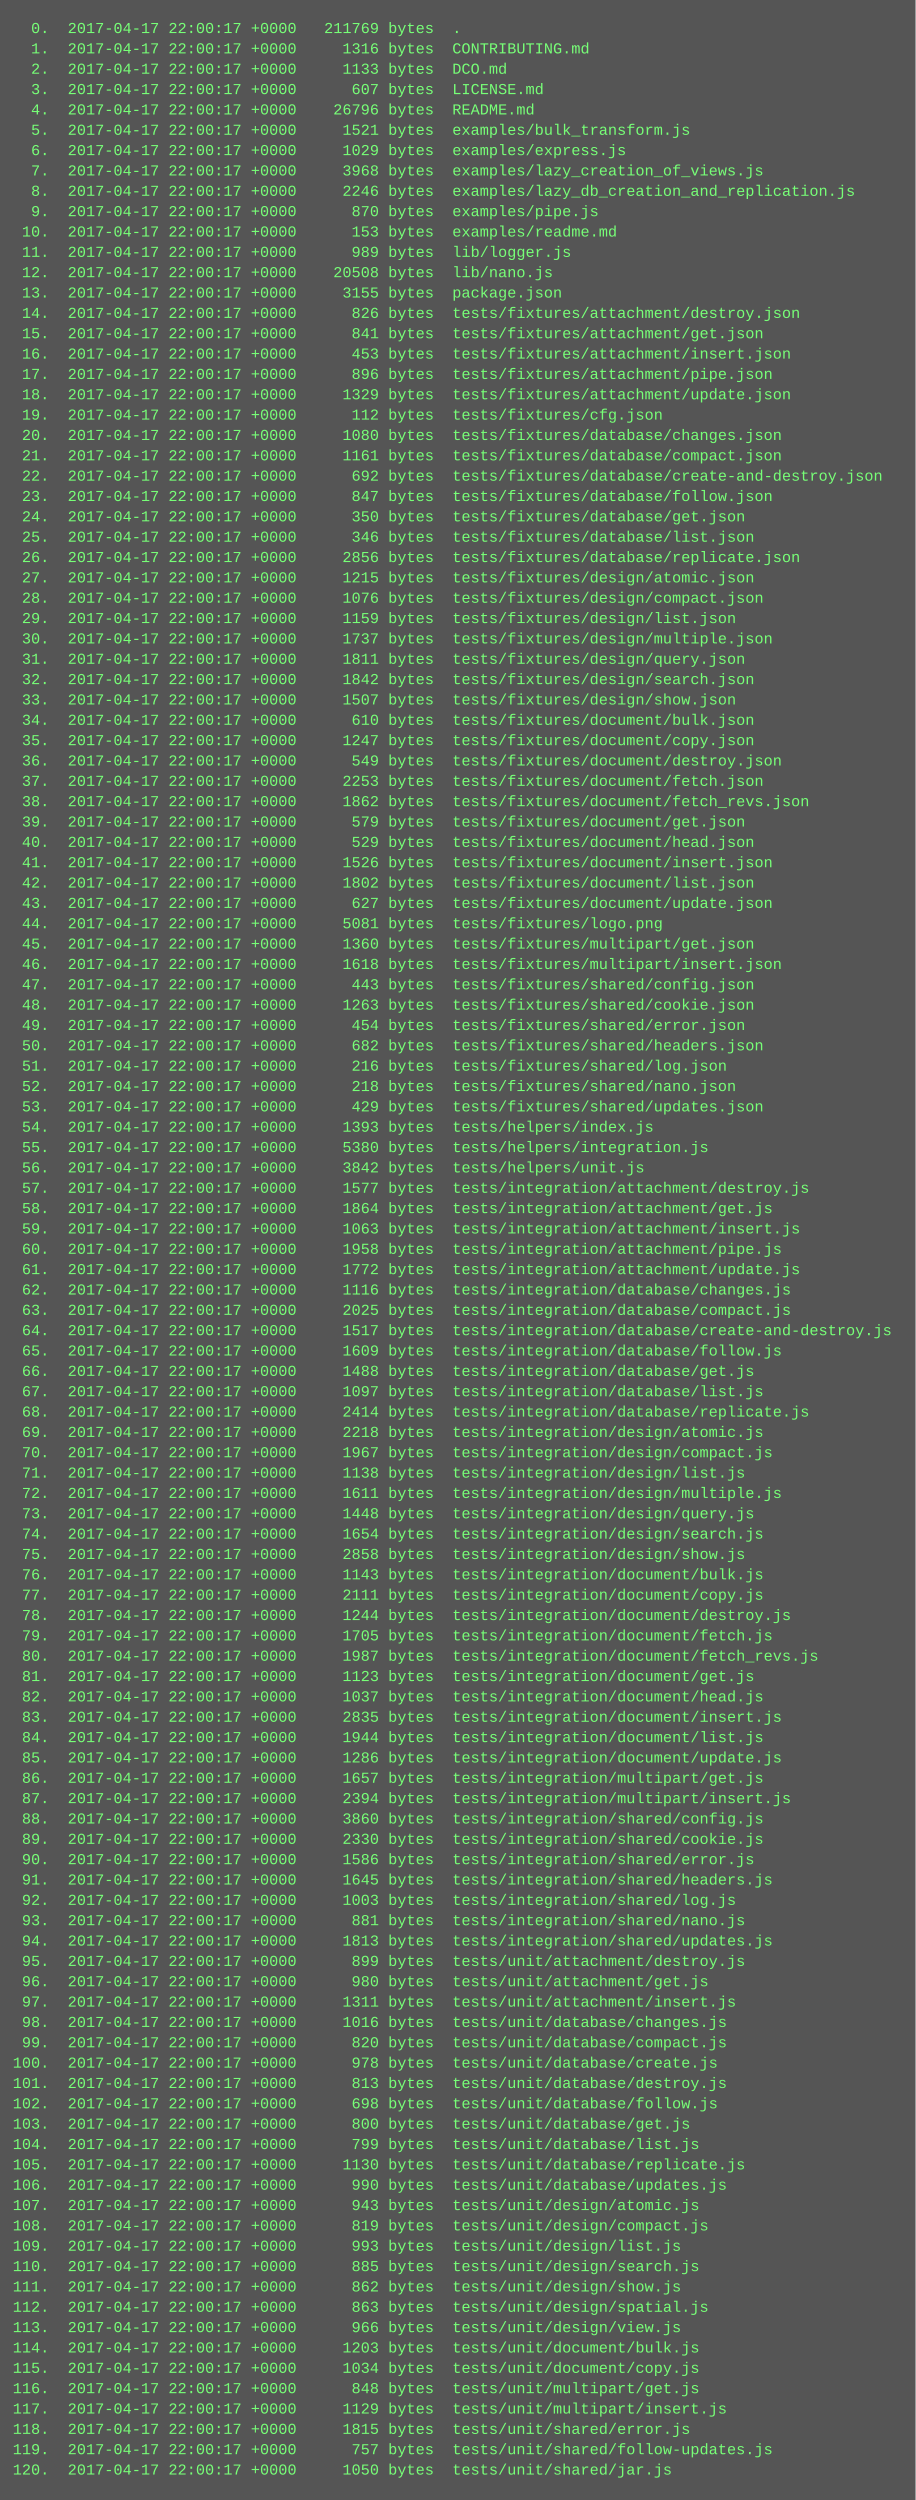
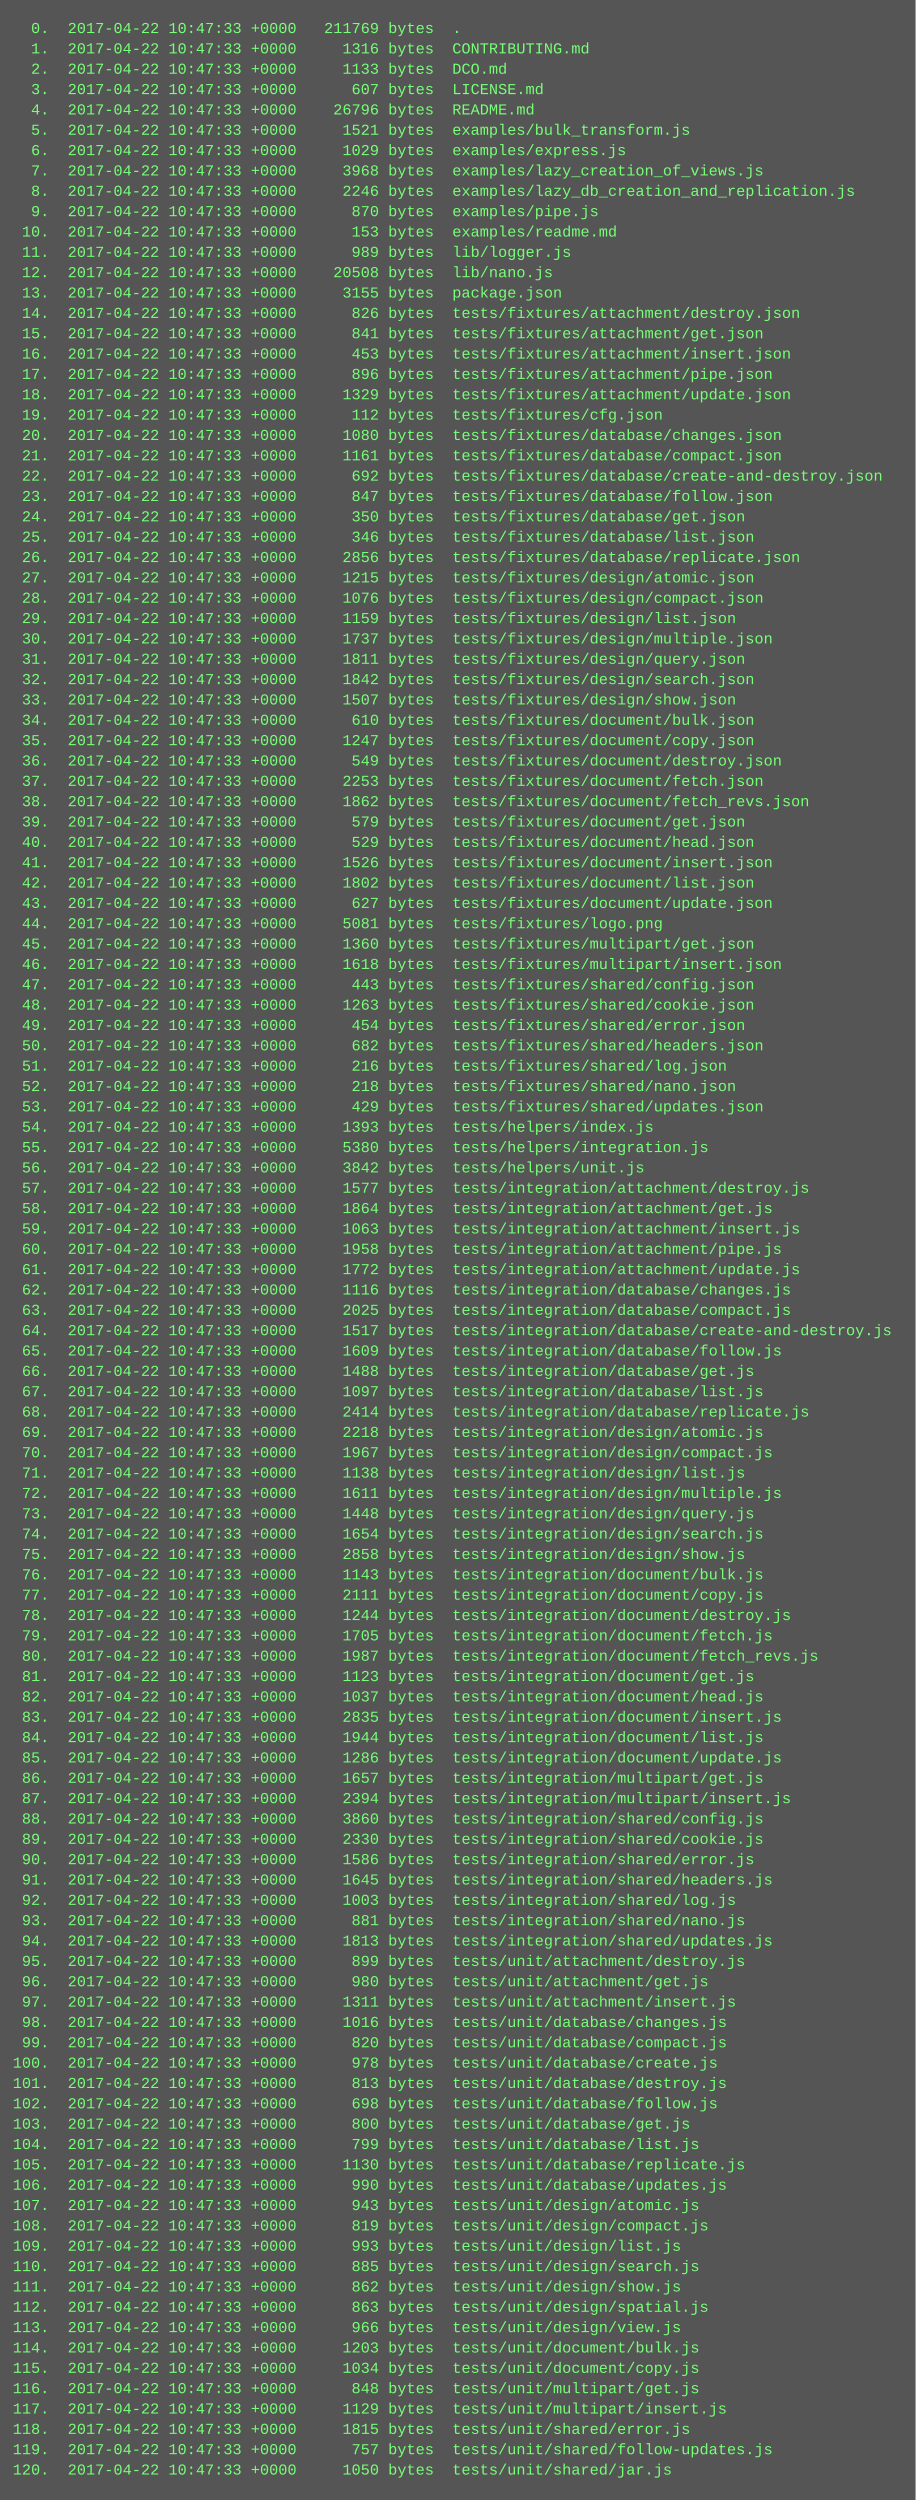
<svg xmlns="http://www.w3.org/2000/svg" height="1966" width="720">
  <rect height="1966" fill="#555" width="720" />
  <text fill="#7f7" font-family="Courier New" font-size="12" xml:space="preserve">
-     <tspan x="10" y="26">  0.  2017-04-17 22:00:17 +0000   211769 bytes  .</tspan>
-     <tspan x="10" y="42">  1.  2017-04-17 22:00:17 +0000     1316 bytes  CONTRIBUTING.md</tspan>
-     <tspan x="10" y="58">  2.  2017-04-17 22:00:17 +0000     1133 bytes  DCO.md</tspan>
-     <tspan x="10" y="74">  3.  2017-04-17 22:00:17 +0000      607 bytes  LICENSE.md</tspan>
-     <tspan x="10" y="90">  4.  2017-04-17 22:00:17 +0000    26796 bytes  README.md</tspan>
-     <tspan x="10" y="106">  5.  2017-04-17 22:00:17 +0000     1521 bytes  examples/bulk_transform.js</tspan>
-     <tspan x="10" y="122">  6.  2017-04-17 22:00:17 +0000     1029 bytes  examples/express.js</tspan>
-     <tspan x="10" y="138">  7.  2017-04-17 22:00:17 +0000     3968 bytes  examples/lazy_creation_of_views.js</tspan>
-     <tspan x="10" y="154">  8.  2017-04-17 22:00:17 +0000     2246 bytes  examples/lazy_db_creation_and_replication.js</tspan>
-     <tspan x="10" y="170">  9.  2017-04-17 22:00:17 +0000      870 bytes  examples/pipe.js</tspan>
-     <tspan x="10" y="186"> 10.  2017-04-17 22:00:17 +0000      153 bytes  examples/readme.md</tspan>
-     <tspan x="10" y="202"> 11.  2017-04-17 22:00:17 +0000      989 bytes  lib/logger.js</tspan>
-     <tspan x="10" y="218"> 12.  2017-04-17 22:00:17 +0000    20508 bytes  lib/nano.js</tspan>
-     <tspan x="10" y="234"> 13.  2017-04-17 22:00:17 +0000     3155 bytes  package.json</tspan>
-     <tspan x="10" y="250"> 14.  2017-04-17 22:00:17 +0000      826 bytes  tests/fixtures/attachment/destroy.json</tspan>
-     <tspan x="10" y="266"> 15.  2017-04-17 22:00:17 +0000      841 bytes  tests/fixtures/attachment/get.json</tspan>
-     <tspan x="10" y="282"> 16.  2017-04-17 22:00:17 +0000      453 bytes  tests/fixtures/attachment/insert.json</tspan>
-     <tspan x="10" y="298"> 17.  2017-04-17 22:00:17 +0000      896 bytes  tests/fixtures/attachment/pipe.json</tspan>
-     <tspan x="10" y="314"> 18.  2017-04-17 22:00:17 +0000     1329 bytes  tests/fixtures/attachment/update.json</tspan>
-     <tspan x="10" y="330"> 19.  2017-04-17 22:00:17 +0000      112 bytes  tests/fixtures/cfg.json</tspan>
-     <tspan x="10" y="346"> 20.  2017-04-17 22:00:17 +0000     1080 bytes  tests/fixtures/database/changes.json</tspan>
-     <tspan x="10" y="362"> 21.  2017-04-17 22:00:17 +0000     1161 bytes  tests/fixtures/database/compact.json</tspan>
-     <tspan x="10" y="378"> 22.  2017-04-17 22:00:17 +0000      692 bytes  tests/fixtures/database/create-and-destroy.json</tspan>
-     <tspan x="10" y="394"> 23.  2017-04-17 22:00:17 +0000      847 bytes  tests/fixtures/database/follow.json</tspan>
-     <tspan x="10" y="410"> 24.  2017-04-17 22:00:17 +0000      350 bytes  tests/fixtures/database/get.json</tspan>
-     <tspan x="10" y="426"> 25.  2017-04-17 22:00:17 +0000      346 bytes  tests/fixtures/database/list.json</tspan>
-     <tspan x="10" y="442"> 26.  2017-04-17 22:00:17 +0000     2856 bytes  tests/fixtures/database/replicate.json</tspan>
-     <tspan x="10" y="458"> 27.  2017-04-17 22:00:17 +0000     1215 bytes  tests/fixtures/design/atomic.json</tspan>
-     <tspan x="10" y="474"> 28.  2017-04-17 22:00:17 +0000     1076 bytes  tests/fixtures/design/compact.json</tspan>
-     <tspan x="10" y="490"> 29.  2017-04-17 22:00:17 +0000     1159 bytes  tests/fixtures/design/list.json</tspan>
-     <tspan x="10" y="506"> 30.  2017-04-17 22:00:17 +0000     1737 bytes  tests/fixtures/design/multiple.json</tspan>
-     <tspan x="10" y="522"> 31.  2017-04-17 22:00:17 +0000     1811 bytes  tests/fixtures/design/query.json</tspan>
-     <tspan x="10" y="538"> 32.  2017-04-17 22:00:17 +0000     1842 bytes  tests/fixtures/design/search.json</tspan>
-     <tspan x="10" y="554"> 33.  2017-04-17 22:00:17 +0000     1507 bytes  tests/fixtures/design/show.json</tspan>
-     <tspan x="10" y="570"> 34.  2017-04-17 22:00:17 +0000      610 bytes  tests/fixtures/document/bulk.json</tspan>
-     <tspan x="10" y="586"> 35.  2017-04-17 22:00:17 +0000     1247 bytes  tests/fixtures/document/copy.json</tspan>
-     <tspan x="10" y="602"> 36.  2017-04-17 22:00:17 +0000      549 bytes  tests/fixtures/document/destroy.json</tspan>
-     <tspan x="10" y="618"> 37.  2017-04-17 22:00:17 +0000     2253 bytes  tests/fixtures/document/fetch.json</tspan>
-     <tspan x="10" y="634"> 38.  2017-04-17 22:00:17 +0000     1862 bytes  tests/fixtures/document/fetch_revs.json</tspan>
-     <tspan x="10" y="650"> 39.  2017-04-17 22:00:17 +0000      579 bytes  tests/fixtures/document/get.json</tspan>
-     <tspan x="10" y="666"> 40.  2017-04-17 22:00:17 +0000      529 bytes  tests/fixtures/document/head.json</tspan>
-     <tspan x="10" y="682"> 41.  2017-04-17 22:00:17 +0000     1526 bytes  tests/fixtures/document/insert.json</tspan>
-     <tspan x="10" y="698"> 42.  2017-04-17 22:00:17 +0000     1802 bytes  tests/fixtures/document/list.json</tspan>
-     <tspan x="10" y="714"> 43.  2017-04-17 22:00:17 +0000      627 bytes  tests/fixtures/document/update.json</tspan>
-     <tspan x="10" y="730"> 44.  2017-04-17 22:00:17 +0000     5081 bytes  tests/fixtures/logo.png</tspan>
-     <tspan x="10" y="746"> 45.  2017-04-17 22:00:17 +0000     1360 bytes  tests/fixtures/multipart/get.json</tspan>
-     <tspan x="10" y="762"> 46.  2017-04-17 22:00:17 +0000     1618 bytes  tests/fixtures/multipart/insert.json</tspan>
-     <tspan x="10" y="778"> 47.  2017-04-17 22:00:17 +0000      443 bytes  tests/fixtures/shared/config.json</tspan>
-     <tspan x="10" y="794"> 48.  2017-04-17 22:00:17 +0000     1263 bytes  tests/fixtures/shared/cookie.json</tspan>
-     <tspan x="10" y="810"> 49.  2017-04-17 22:00:17 +0000      454 bytes  tests/fixtures/shared/error.json</tspan>
-     <tspan x="10" y="826"> 50.  2017-04-17 22:00:17 +0000      682 bytes  tests/fixtures/shared/headers.json</tspan>
-     <tspan x="10" y="842"> 51.  2017-04-17 22:00:17 +0000      216 bytes  tests/fixtures/shared/log.json</tspan>
-     <tspan x="10" y="858"> 52.  2017-04-17 22:00:17 +0000      218 bytes  tests/fixtures/shared/nano.json</tspan>
-     <tspan x="10" y="874"> 53.  2017-04-17 22:00:17 +0000      429 bytes  tests/fixtures/shared/updates.json</tspan>
-     <tspan x="10" y="890"> 54.  2017-04-17 22:00:17 +0000     1393 bytes  tests/helpers/index.js</tspan>
-     <tspan x="10" y="906"> 55.  2017-04-17 22:00:17 +0000     5380 bytes  tests/helpers/integration.js</tspan>
-     <tspan x="10" y="922"> 56.  2017-04-17 22:00:17 +0000     3842 bytes  tests/helpers/unit.js</tspan>
-     <tspan x="10" y="938"> 57.  2017-04-17 22:00:17 +0000     1577 bytes  tests/integration/attachment/destroy.js</tspan>
-     <tspan x="10" y="954"> 58.  2017-04-17 22:00:17 +0000     1864 bytes  tests/integration/attachment/get.js</tspan>
-     <tspan x="10" y="970"> 59.  2017-04-17 22:00:17 +0000     1063 bytes  tests/integration/attachment/insert.js</tspan>
-     <tspan x="10" y="986"> 60.  2017-04-17 22:00:17 +0000     1958 bytes  tests/integration/attachment/pipe.js</tspan>
-     <tspan x="10" y="1002"> 61.  2017-04-17 22:00:17 +0000     1772 bytes  tests/integration/attachment/update.js</tspan>
-     <tspan x="10" y="1018"> 62.  2017-04-17 22:00:17 +0000     1116 bytes  tests/integration/database/changes.js</tspan>
-     <tspan x="10" y="1034"> 63.  2017-04-17 22:00:17 +0000     2025 bytes  tests/integration/database/compact.js</tspan>
-     <tspan x="10" y="1050"> 64.  2017-04-17 22:00:17 +0000     1517 bytes  tests/integration/database/create-and-destroy.js</tspan>
-     <tspan x="10" y="1066"> 65.  2017-04-17 22:00:17 +0000     1609 bytes  tests/integration/database/follow.js</tspan>
-     <tspan x="10" y="1082"> 66.  2017-04-17 22:00:17 +0000     1488 bytes  tests/integration/database/get.js</tspan>
-     <tspan x="10" y="1098"> 67.  2017-04-17 22:00:17 +0000     1097 bytes  tests/integration/database/list.js</tspan>
-     <tspan x="10" y="1114"> 68.  2017-04-17 22:00:17 +0000     2414 bytes  tests/integration/database/replicate.js</tspan>
-     <tspan x="10" y="1130"> 69.  2017-04-17 22:00:17 +0000     2218 bytes  tests/integration/design/atomic.js</tspan>
-     <tspan x="10" y="1146"> 70.  2017-04-17 22:00:17 +0000     1967 bytes  tests/integration/design/compact.js</tspan>
-     <tspan x="10" y="1162"> 71.  2017-04-17 22:00:17 +0000     1138 bytes  tests/integration/design/list.js</tspan>
-     <tspan x="10" y="1178"> 72.  2017-04-17 22:00:17 +0000     1611 bytes  tests/integration/design/multiple.js</tspan>
-     <tspan x="10" y="1194"> 73.  2017-04-17 22:00:17 +0000     1448 bytes  tests/integration/design/query.js</tspan>
-     <tspan x="10" y="1210"> 74.  2017-04-17 22:00:17 +0000     1654 bytes  tests/integration/design/search.js</tspan>
-     <tspan x="10" y="1226"> 75.  2017-04-17 22:00:17 +0000     2858 bytes  tests/integration/design/show.js</tspan>
-     <tspan x="10" y="1242"> 76.  2017-04-17 22:00:17 +0000     1143 bytes  tests/integration/document/bulk.js</tspan>
-     <tspan x="10" y="1258"> 77.  2017-04-17 22:00:17 +0000     2111 bytes  tests/integration/document/copy.js</tspan>
-     <tspan x="10" y="1274"> 78.  2017-04-17 22:00:17 +0000     1244 bytes  tests/integration/document/destroy.js</tspan>
-     <tspan x="10" y="1290"> 79.  2017-04-17 22:00:17 +0000     1705 bytes  tests/integration/document/fetch.js</tspan>
-     <tspan x="10" y="1306"> 80.  2017-04-17 22:00:17 +0000     1987 bytes  tests/integration/document/fetch_revs.js</tspan>
-     <tspan x="10" y="1322"> 81.  2017-04-17 22:00:17 +0000     1123 bytes  tests/integration/document/get.js</tspan>
-     <tspan x="10" y="1338"> 82.  2017-04-17 22:00:17 +0000     1037 bytes  tests/integration/document/head.js</tspan>
-     <tspan x="10" y="1354"> 83.  2017-04-17 22:00:17 +0000     2835 bytes  tests/integration/document/insert.js</tspan>
-     <tspan x="10" y="1370"> 84.  2017-04-17 22:00:17 +0000     1944 bytes  tests/integration/document/list.js</tspan>
-     <tspan x="10" y="1386"> 85.  2017-04-17 22:00:17 +0000     1286 bytes  tests/integration/document/update.js</tspan>
-     <tspan x="10" y="1402"> 86.  2017-04-17 22:00:17 +0000     1657 bytes  tests/integration/multipart/get.js</tspan>
-     <tspan x="10" y="1418"> 87.  2017-04-17 22:00:17 +0000     2394 bytes  tests/integration/multipart/insert.js</tspan>
-     <tspan x="10" y="1434"> 88.  2017-04-17 22:00:17 +0000     3860 bytes  tests/integration/shared/config.js</tspan>
-     <tspan x="10" y="1450"> 89.  2017-04-17 22:00:17 +0000     2330 bytes  tests/integration/shared/cookie.js</tspan>
-     <tspan x="10" y="1466"> 90.  2017-04-17 22:00:17 +0000     1586 bytes  tests/integration/shared/error.js</tspan>
-     <tspan x="10" y="1482"> 91.  2017-04-17 22:00:17 +0000     1645 bytes  tests/integration/shared/headers.js</tspan>
-     <tspan x="10" y="1498"> 92.  2017-04-17 22:00:17 +0000     1003 bytes  tests/integration/shared/log.js</tspan>
-     <tspan x="10" y="1514"> 93.  2017-04-17 22:00:17 +0000      881 bytes  tests/integration/shared/nano.js</tspan>
-     <tspan x="10" y="1530"> 94.  2017-04-17 22:00:17 +0000     1813 bytes  tests/integration/shared/updates.js</tspan>
-     <tspan x="10" y="1546"> 95.  2017-04-17 22:00:17 +0000      899 bytes  tests/unit/attachment/destroy.js</tspan>
-     <tspan x="10" y="1562"> 96.  2017-04-17 22:00:17 +0000      980 bytes  tests/unit/attachment/get.js</tspan>
-     <tspan x="10" y="1578"> 97.  2017-04-17 22:00:17 +0000     1311 bytes  tests/unit/attachment/insert.js</tspan>
-     <tspan x="10" y="1594"> 98.  2017-04-17 22:00:17 +0000     1016 bytes  tests/unit/database/changes.js</tspan>
-     <tspan x="10" y="1610"> 99.  2017-04-17 22:00:17 +0000      820 bytes  tests/unit/database/compact.js</tspan>
-     <tspan x="10" y="1626">100.  2017-04-17 22:00:17 +0000      978 bytes  tests/unit/database/create.js</tspan>
-     <tspan x="10" y="1642">101.  2017-04-17 22:00:17 +0000      813 bytes  tests/unit/database/destroy.js</tspan>
-     <tspan x="10" y="1658">102.  2017-04-17 22:00:17 +0000      698 bytes  tests/unit/database/follow.js</tspan>
-     <tspan x="10" y="1674">103.  2017-04-17 22:00:17 +0000      800 bytes  tests/unit/database/get.js</tspan>
-     <tspan x="10" y="1690">104.  2017-04-17 22:00:17 +0000      799 bytes  tests/unit/database/list.js</tspan>
-     <tspan x="10" y="1706">105.  2017-04-17 22:00:17 +0000     1130 bytes  tests/unit/database/replicate.js</tspan>
-     <tspan x="10" y="1722">106.  2017-04-17 22:00:17 +0000      990 bytes  tests/unit/database/updates.js</tspan>
-     <tspan x="10" y="1738">107.  2017-04-17 22:00:17 +0000      943 bytes  tests/unit/design/atomic.js</tspan>
-     <tspan x="10" y="1754">108.  2017-04-17 22:00:17 +0000      819 bytes  tests/unit/design/compact.js</tspan>
-     <tspan x="10" y="1770">109.  2017-04-17 22:00:17 +0000      993 bytes  tests/unit/design/list.js</tspan>
-     <tspan x="10" y="1786">110.  2017-04-17 22:00:17 +0000      885 bytes  tests/unit/design/search.js</tspan>
-     <tspan x="10" y="1802">111.  2017-04-17 22:00:17 +0000      862 bytes  tests/unit/design/show.js</tspan>
-     <tspan x="10" y="1818">112.  2017-04-17 22:00:17 +0000      863 bytes  tests/unit/design/spatial.js</tspan>
-     <tspan x="10" y="1834">113.  2017-04-17 22:00:17 +0000      966 bytes  tests/unit/design/view.js</tspan>
-     <tspan x="10" y="1850">114.  2017-04-17 22:00:17 +0000     1203 bytes  tests/unit/document/bulk.js</tspan>
-     <tspan x="10" y="1866">115.  2017-04-17 22:00:17 +0000     1034 bytes  tests/unit/document/copy.js</tspan>
-     <tspan x="10" y="1882">116.  2017-04-17 22:00:17 +0000      848 bytes  tests/unit/multipart/get.js</tspan>
-     <tspan x="10" y="1898">117.  2017-04-17 22:00:17 +0000     1129 bytes  tests/unit/multipart/insert.js</tspan>
-     <tspan x="10" y="1914">118.  2017-04-17 22:00:17 +0000     1815 bytes  tests/unit/shared/error.js</tspan>
-     <tspan x="10" y="1930">119.  2017-04-17 22:00:17 +0000      757 bytes  tests/unit/shared/follow-updates.js</tspan>
-     <tspan x="10" y="1946">120.  2017-04-17 22:00:17 +0000     1050 bytes  tests/unit/shared/jar.js</tspan>
+     <tspan x="10" y="26">  0.  2017-04-22 10:47:33 +0000   211769 bytes  .</tspan>
+     <tspan x="10" y="42">  1.  2017-04-22 10:47:33 +0000     1316 bytes  CONTRIBUTING.md</tspan>
+     <tspan x="10" y="58">  2.  2017-04-22 10:47:33 +0000     1133 bytes  DCO.md</tspan>
+     <tspan x="10" y="74">  3.  2017-04-22 10:47:33 +0000      607 bytes  LICENSE.md</tspan>
+     <tspan x="10" y="90">  4.  2017-04-22 10:47:33 +0000    26796 bytes  README.md</tspan>
+     <tspan x="10" y="106">  5.  2017-04-22 10:47:33 +0000     1521 bytes  examples/bulk_transform.js</tspan>
+     <tspan x="10" y="122">  6.  2017-04-22 10:47:33 +0000     1029 bytes  examples/express.js</tspan>
+     <tspan x="10" y="138">  7.  2017-04-22 10:47:33 +0000     3968 bytes  examples/lazy_creation_of_views.js</tspan>
+     <tspan x="10" y="154">  8.  2017-04-22 10:47:33 +0000     2246 bytes  examples/lazy_db_creation_and_replication.js</tspan>
+     <tspan x="10" y="170">  9.  2017-04-22 10:47:33 +0000      870 bytes  examples/pipe.js</tspan>
+     <tspan x="10" y="186"> 10.  2017-04-22 10:47:33 +0000      153 bytes  examples/readme.md</tspan>
+     <tspan x="10" y="202"> 11.  2017-04-22 10:47:33 +0000      989 bytes  lib/logger.js</tspan>
+     <tspan x="10" y="218"> 12.  2017-04-22 10:47:33 +0000    20508 bytes  lib/nano.js</tspan>
+     <tspan x="10" y="234"> 13.  2017-04-22 10:47:33 +0000     3155 bytes  package.json</tspan>
+     <tspan x="10" y="250"> 14.  2017-04-22 10:47:33 +0000      826 bytes  tests/fixtures/attachment/destroy.json</tspan>
+     <tspan x="10" y="266"> 15.  2017-04-22 10:47:33 +0000      841 bytes  tests/fixtures/attachment/get.json</tspan>
+     <tspan x="10" y="282"> 16.  2017-04-22 10:47:33 +0000      453 bytes  tests/fixtures/attachment/insert.json</tspan>
+     <tspan x="10" y="298"> 17.  2017-04-22 10:47:33 +0000      896 bytes  tests/fixtures/attachment/pipe.json</tspan>
+     <tspan x="10" y="314"> 18.  2017-04-22 10:47:33 +0000     1329 bytes  tests/fixtures/attachment/update.json</tspan>
+     <tspan x="10" y="330"> 19.  2017-04-22 10:47:33 +0000      112 bytes  tests/fixtures/cfg.json</tspan>
+     <tspan x="10" y="346"> 20.  2017-04-22 10:47:33 +0000     1080 bytes  tests/fixtures/database/changes.json</tspan>
+     <tspan x="10" y="362"> 21.  2017-04-22 10:47:33 +0000     1161 bytes  tests/fixtures/database/compact.json</tspan>
+     <tspan x="10" y="378"> 22.  2017-04-22 10:47:33 +0000      692 bytes  tests/fixtures/database/create-and-destroy.json</tspan>
+     <tspan x="10" y="394"> 23.  2017-04-22 10:47:33 +0000      847 bytes  tests/fixtures/database/follow.json</tspan>
+     <tspan x="10" y="410"> 24.  2017-04-22 10:47:33 +0000      350 bytes  tests/fixtures/database/get.json</tspan>
+     <tspan x="10" y="426"> 25.  2017-04-22 10:47:33 +0000      346 bytes  tests/fixtures/database/list.json</tspan>
+     <tspan x="10" y="442"> 26.  2017-04-22 10:47:33 +0000     2856 bytes  tests/fixtures/database/replicate.json</tspan>
+     <tspan x="10" y="458"> 27.  2017-04-22 10:47:33 +0000     1215 bytes  tests/fixtures/design/atomic.json</tspan>
+     <tspan x="10" y="474"> 28.  2017-04-22 10:47:33 +0000     1076 bytes  tests/fixtures/design/compact.json</tspan>
+     <tspan x="10" y="490"> 29.  2017-04-22 10:47:33 +0000     1159 bytes  tests/fixtures/design/list.json</tspan>
+     <tspan x="10" y="506"> 30.  2017-04-22 10:47:33 +0000     1737 bytes  tests/fixtures/design/multiple.json</tspan>
+     <tspan x="10" y="522"> 31.  2017-04-22 10:47:33 +0000     1811 bytes  tests/fixtures/design/query.json</tspan>
+     <tspan x="10" y="538"> 32.  2017-04-22 10:47:33 +0000     1842 bytes  tests/fixtures/design/search.json</tspan>
+     <tspan x="10" y="554"> 33.  2017-04-22 10:47:33 +0000     1507 bytes  tests/fixtures/design/show.json</tspan>
+     <tspan x="10" y="570"> 34.  2017-04-22 10:47:33 +0000      610 bytes  tests/fixtures/document/bulk.json</tspan>
+     <tspan x="10" y="586"> 35.  2017-04-22 10:47:33 +0000     1247 bytes  tests/fixtures/document/copy.json</tspan>
+     <tspan x="10" y="602"> 36.  2017-04-22 10:47:33 +0000      549 bytes  tests/fixtures/document/destroy.json</tspan>
+     <tspan x="10" y="618"> 37.  2017-04-22 10:47:33 +0000     2253 bytes  tests/fixtures/document/fetch.json</tspan>
+     <tspan x="10" y="634"> 38.  2017-04-22 10:47:33 +0000     1862 bytes  tests/fixtures/document/fetch_revs.json</tspan>
+     <tspan x="10" y="650"> 39.  2017-04-22 10:47:33 +0000      579 bytes  tests/fixtures/document/get.json</tspan>
+     <tspan x="10" y="666"> 40.  2017-04-22 10:47:33 +0000      529 bytes  tests/fixtures/document/head.json</tspan>
+     <tspan x="10" y="682"> 41.  2017-04-22 10:47:33 +0000     1526 bytes  tests/fixtures/document/insert.json</tspan>
+     <tspan x="10" y="698"> 42.  2017-04-22 10:47:33 +0000     1802 bytes  tests/fixtures/document/list.json</tspan>
+     <tspan x="10" y="714"> 43.  2017-04-22 10:47:33 +0000      627 bytes  tests/fixtures/document/update.json</tspan>
+     <tspan x="10" y="730"> 44.  2017-04-22 10:47:33 +0000     5081 bytes  tests/fixtures/logo.png</tspan>
+     <tspan x="10" y="746"> 45.  2017-04-22 10:47:33 +0000     1360 bytes  tests/fixtures/multipart/get.json</tspan>
+     <tspan x="10" y="762"> 46.  2017-04-22 10:47:33 +0000     1618 bytes  tests/fixtures/multipart/insert.json</tspan>
+     <tspan x="10" y="778"> 47.  2017-04-22 10:47:33 +0000      443 bytes  tests/fixtures/shared/config.json</tspan>
+     <tspan x="10" y="794"> 48.  2017-04-22 10:47:33 +0000     1263 bytes  tests/fixtures/shared/cookie.json</tspan>
+     <tspan x="10" y="810"> 49.  2017-04-22 10:47:33 +0000      454 bytes  tests/fixtures/shared/error.json</tspan>
+     <tspan x="10" y="826"> 50.  2017-04-22 10:47:33 +0000      682 bytes  tests/fixtures/shared/headers.json</tspan>
+     <tspan x="10" y="842"> 51.  2017-04-22 10:47:33 +0000      216 bytes  tests/fixtures/shared/log.json</tspan>
+     <tspan x="10" y="858"> 52.  2017-04-22 10:47:33 +0000      218 bytes  tests/fixtures/shared/nano.json</tspan>
+     <tspan x="10" y="874"> 53.  2017-04-22 10:47:33 +0000      429 bytes  tests/fixtures/shared/updates.json</tspan>
+     <tspan x="10" y="890"> 54.  2017-04-22 10:47:33 +0000     1393 bytes  tests/helpers/index.js</tspan>
+     <tspan x="10" y="906"> 55.  2017-04-22 10:47:33 +0000     5380 bytes  tests/helpers/integration.js</tspan>
+     <tspan x="10" y="922"> 56.  2017-04-22 10:47:33 +0000     3842 bytes  tests/helpers/unit.js</tspan>
+     <tspan x="10" y="938"> 57.  2017-04-22 10:47:33 +0000     1577 bytes  tests/integration/attachment/destroy.js</tspan>
+     <tspan x="10" y="954"> 58.  2017-04-22 10:47:33 +0000     1864 bytes  tests/integration/attachment/get.js</tspan>
+     <tspan x="10" y="970"> 59.  2017-04-22 10:47:33 +0000     1063 bytes  tests/integration/attachment/insert.js</tspan>
+     <tspan x="10" y="986"> 60.  2017-04-22 10:47:33 +0000     1958 bytes  tests/integration/attachment/pipe.js</tspan>
+     <tspan x="10" y="1002"> 61.  2017-04-22 10:47:33 +0000     1772 bytes  tests/integration/attachment/update.js</tspan>
+     <tspan x="10" y="1018"> 62.  2017-04-22 10:47:33 +0000     1116 bytes  tests/integration/database/changes.js</tspan>
+     <tspan x="10" y="1034"> 63.  2017-04-22 10:47:33 +0000     2025 bytes  tests/integration/database/compact.js</tspan>
+     <tspan x="10" y="1050"> 64.  2017-04-22 10:47:33 +0000     1517 bytes  tests/integration/database/create-and-destroy.js</tspan>
+     <tspan x="10" y="1066"> 65.  2017-04-22 10:47:33 +0000     1609 bytes  tests/integration/database/follow.js</tspan>
+     <tspan x="10" y="1082"> 66.  2017-04-22 10:47:33 +0000     1488 bytes  tests/integration/database/get.js</tspan>
+     <tspan x="10" y="1098"> 67.  2017-04-22 10:47:33 +0000     1097 bytes  tests/integration/database/list.js</tspan>
+     <tspan x="10" y="1114"> 68.  2017-04-22 10:47:33 +0000     2414 bytes  tests/integration/database/replicate.js</tspan>
+     <tspan x="10" y="1130"> 69.  2017-04-22 10:47:33 +0000     2218 bytes  tests/integration/design/atomic.js</tspan>
+     <tspan x="10" y="1146"> 70.  2017-04-22 10:47:33 +0000     1967 bytes  tests/integration/design/compact.js</tspan>
+     <tspan x="10" y="1162"> 71.  2017-04-22 10:47:33 +0000     1138 bytes  tests/integration/design/list.js</tspan>
+     <tspan x="10" y="1178"> 72.  2017-04-22 10:47:33 +0000     1611 bytes  tests/integration/design/multiple.js</tspan>
+     <tspan x="10" y="1194"> 73.  2017-04-22 10:47:33 +0000     1448 bytes  tests/integration/design/query.js</tspan>
+     <tspan x="10" y="1210"> 74.  2017-04-22 10:47:33 +0000     1654 bytes  tests/integration/design/search.js</tspan>
+     <tspan x="10" y="1226"> 75.  2017-04-22 10:47:33 +0000     2858 bytes  tests/integration/design/show.js</tspan>
+     <tspan x="10" y="1242"> 76.  2017-04-22 10:47:33 +0000     1143 bytes  tests/integration/document/bulk.js</tspan>
+     <tspan x="10" y="1258"> 77.  2017-04-22 10:47:33 +0000     2111 bytes  tests/integration/document/copy.js</tspan>
+     <tspan x="10" y="1274"> 78.  2017-04-22 10:47:33 +0000     1244 bytes  tests/integration/document/destroy.js</tspan>
+     <tspan x="10" y="1290"> 79.  2017-04-22 10:47:33 +0000     1705 bytes  tests/integration/document/fetch.js</tspan>
+     <tspan x="10" y="1306"> 80.  2017-04-22 10:47:33 +0000     1987 bytes  tests/integration/document/fetch_revs.js</tspan>
+     <tspan x="10" y="1322"> 81.  2017-04-22 10:47:33 +0000     1123 bytes  tests/integration/document/get.js</tspan>
+     <tspan x="10" y="1338"> 82.  2017-04-22 10:47:33 +0000     1037 bytes  tests/integration/document/head.js</tspan>
+     <tspan x="10" y="1354"> 83.  2017-04-22 10:47:33 +0000     2835 bytes  tests/integration/document/insert.js</tspan>
+     <tspan x="10" y="1370"> 84.  2017-04-22 10:47:33 +0000     1944 bytes  tests/integration/document/list.js</tspan>
+     <tspan x="10" y="1386"> 85.  2017-04-22 10:47:33 +0000     1286 bytes  tests/integration/document/update.js</tspan>
+     <tspan x="10" y="1402"> 86.  2017-04-22 10:47:33 +0000     1657 bytes  tests/integration/multipart/get.js</tspan>
+     <tspan x="10" y="1418"> 87.  2017-04-22 10:47:33 +0000     2394 bytes  tests/integration/multipart/insert.js</tspan>
+     <tspan x="10" y="1434"> 88.  2017-04-22 10:47:33 +0000     3860 bytes  tests/integration/shared/config.js</tspan>
+     <tspan x="10" y="1450"> 89.  2017-04-22 10:47:33 +0000     2330 bytes  tests/integration/shared/cookie.js</tspan>
+     <tspan x="10" y="1466"> 90.  2017-04-22 10:47:33 +0000     1586 bytes  tests/integration/shared/error.js</tspan>
+     <tspan x="10" y="1482"> 91.  2017-04-22 10:47:33 +0000     1645 bytes  tests/integration/shared/headers.js</tspan>
+     <tspan x="10" y="1498"> 92.  2017-04-22 10:47:33 +0000     1003 bytes  tests/integration/shared/log.js</tspan>
+     <tspan x="10" y="1514"> 93.  2017-04-22 10:47:33 +0000      881 bytes  tests/integration/shared/nano.js</tspan>
+     <tspan x="10" y="1530"> 94.  2017-04-22 10:47:33 +0000     1813 bytes  tests/integration/shared/updates.js</tspan>
+     <tspan x="10" y="1546"> 95.  2017-04-22 10:47:33 +0000      899 bytes  tests/unit/attachment/destroy.js</tspan>
+     <tspan x="10" y="1562"> 96.  2017-04-22 10:47:33 +0000      980 bytes  tests/unit/attachment/get.js</tspan>
+     <tspan x="10" y="1578"> 97.  2017-04-22 10:47:33 +0000     1311 bytes  tests/unit/attachment/insert.js</tspan>
+     <tspan x="10" y="1594"> 98.  2017-04-22 10:47:33 +0000     1016 bytes  tests/unit/database/changes.js</tspan>
+     <tspan x="10" y="1610"> 99.  2017-04-22 10:47:33 +0000      820 bytes  tests/unit/database/compact.js</tspan>
+     <tspan x="10" y="1626">100.  2017-04-22 10:47:33 +0000      978 bytes  tests/unit/database/create.js</tspan>
+     <tspan x="10" y="1642">101.  2017-04-22 10:47:33 +0000      813 bytes  tests/unit/database/destroy.js</tspan>
+     <tspan x="10" y="1658">102.  2017-04-22 10:47:33 +0000      698 bytes  tests/unit/database/follow.js</tspan>
+     <tspan x="10" y="1674">103.  2017-04-22 10:47:33 +0000      800 bytes  tests/unit/database/get.js</tspan>
+     <tspan x="10" y="1690">104.  2017-04-22 10:47:33 +0000      799 bytes  tests/unit/database/list.js</tspan>
+     <tspan x="10" y="1706">105.  2017-04-22 10:47:33 +0000     1130 bytes  tests/unit/database/replicate.js</tspan>
+     <tspan x="10" y="1722">106.  2017-04-22 10:47:33 +0000      990 bytes  tests/unit/database/updates.js</tspan>
+     <tspan x="10" y="1738">107.  2017-04-22 10:47:33 +0000      943 bytes  tests/unit/design/atomic.js</tspan>
+     <tspan x="10" y="1754">108.  2017-04-22 10:47:33 +0000      819 bytes  tests/unit/design/compact.js</tspan>
+     <tspan x="10" y="1770">109.  2017-04-22 10:47:33 +0000      993 bytes  tests/unit/design/list.js</tspan>
+     <tspan x="10" y="1786">110.  2017-04-22 10:47:33 +0000      885 bytes  tests/unit/design/search.js</tspan>
+     <tspan x="10" y="1802">111.  2017-04-22 10:47:33 +0000      862 bytes  tests/unit/design/show.js</tspan>
+     <tspan x="10" y="1818">112.  2017-04-22 10:47:33 +0000      863 bytes  tests/unit/design/spatial.js</tspan>
+     <tspan x="10" y="1834">113.  2017-04-22 10:47:33 +0000      966 bytes  tests/unit/design/view.js</tspan>
+     <tspan x="10" y="1850">114.  2017-04-22 10:47:33 +0000     1203 bytes  tests/unit/document/bulk.js</tspan>
+     <tspan x="10" y="1866">115.  2017-04-22 10:47:33 +0000     1034 bytes  tests/unit/document/copy.js</tspan>
+     <tspan x="10" y="1882">116.  2017-04-22 10:47:33 +0000      848 bytes  tests/unit/multipart/get.js</tspan>
+     <tspan x="10" y="1898">117.  2017-04-22 10:47:33 +0000     1129 bytes  tests/unit/multipart/insert.js</tspan>
+     <tspan x="10" y="1914">118.  2017-04-22 10:47:33 +0000     1815 bytes  tests/unit/shared/error.js</tspan>
+     <tspan x="10" y="1930">119.  2017-04-22 10:47:33 +0000      757 bytes  tests/unit/shared/follow-updates.js</tspan>
+     <tspan x="10" y="1946">120.  2017-04-22 10:47:33 +0000     1050 bytes  tests/unit/shared/jar.js</tspan>
  </text>
</svg>
